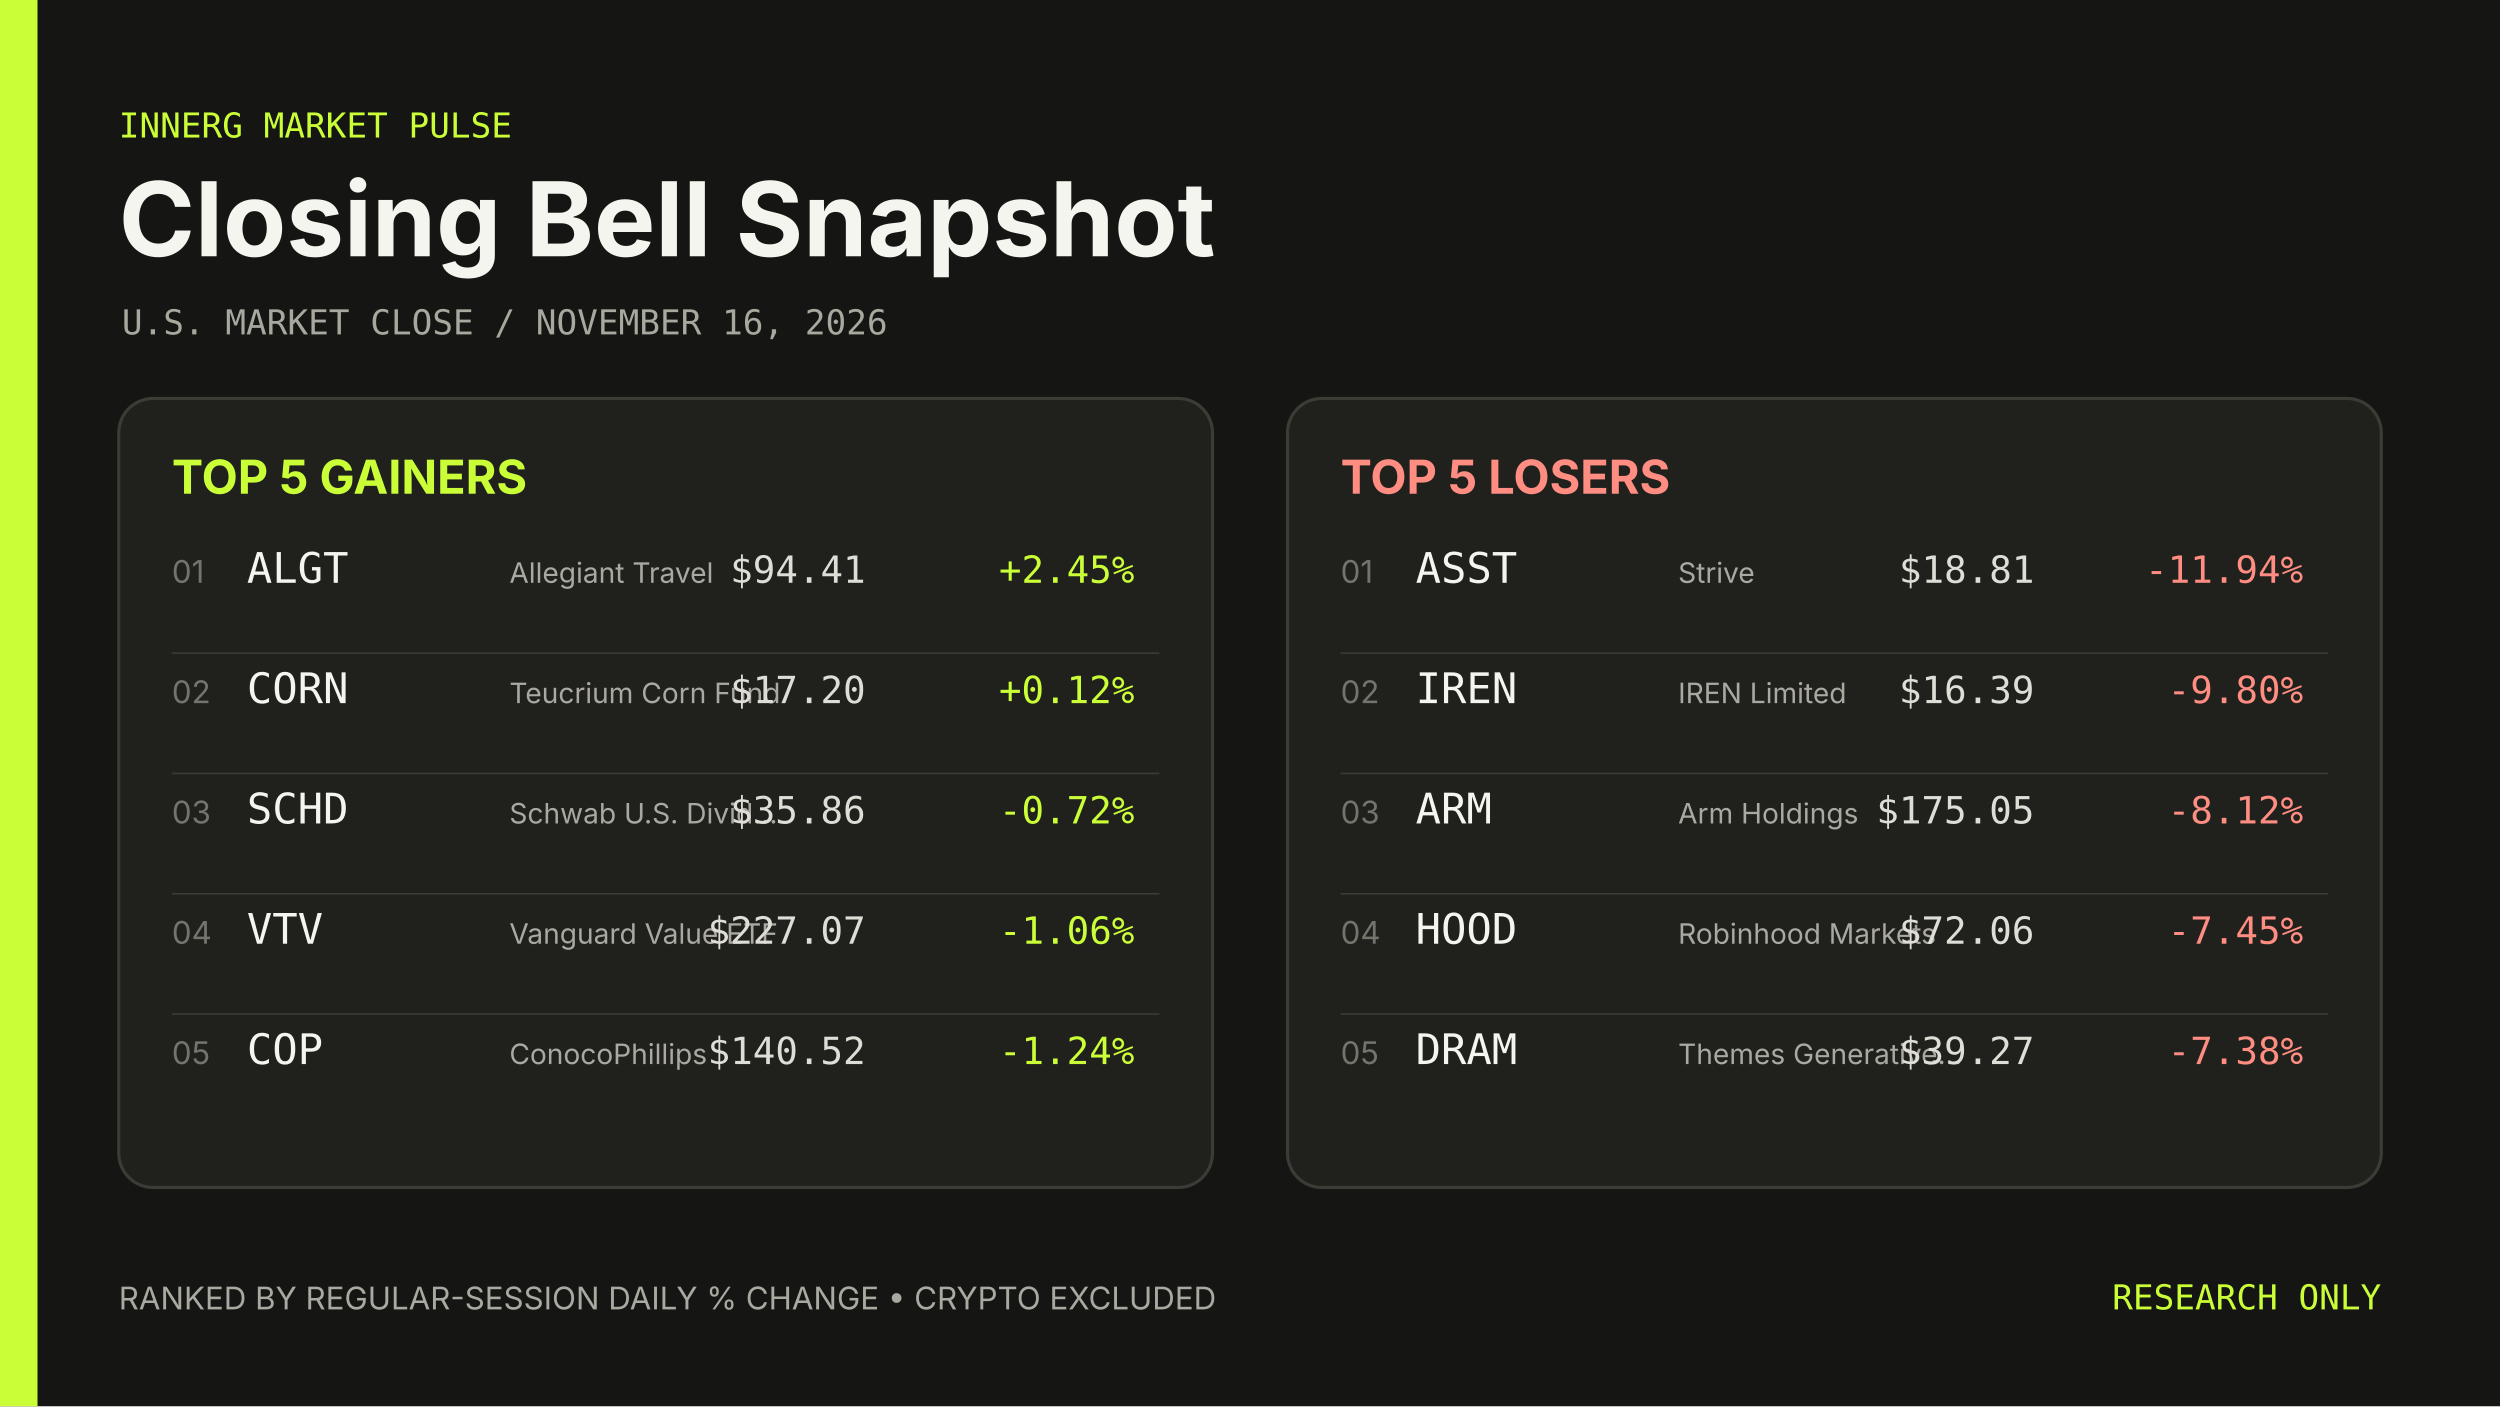
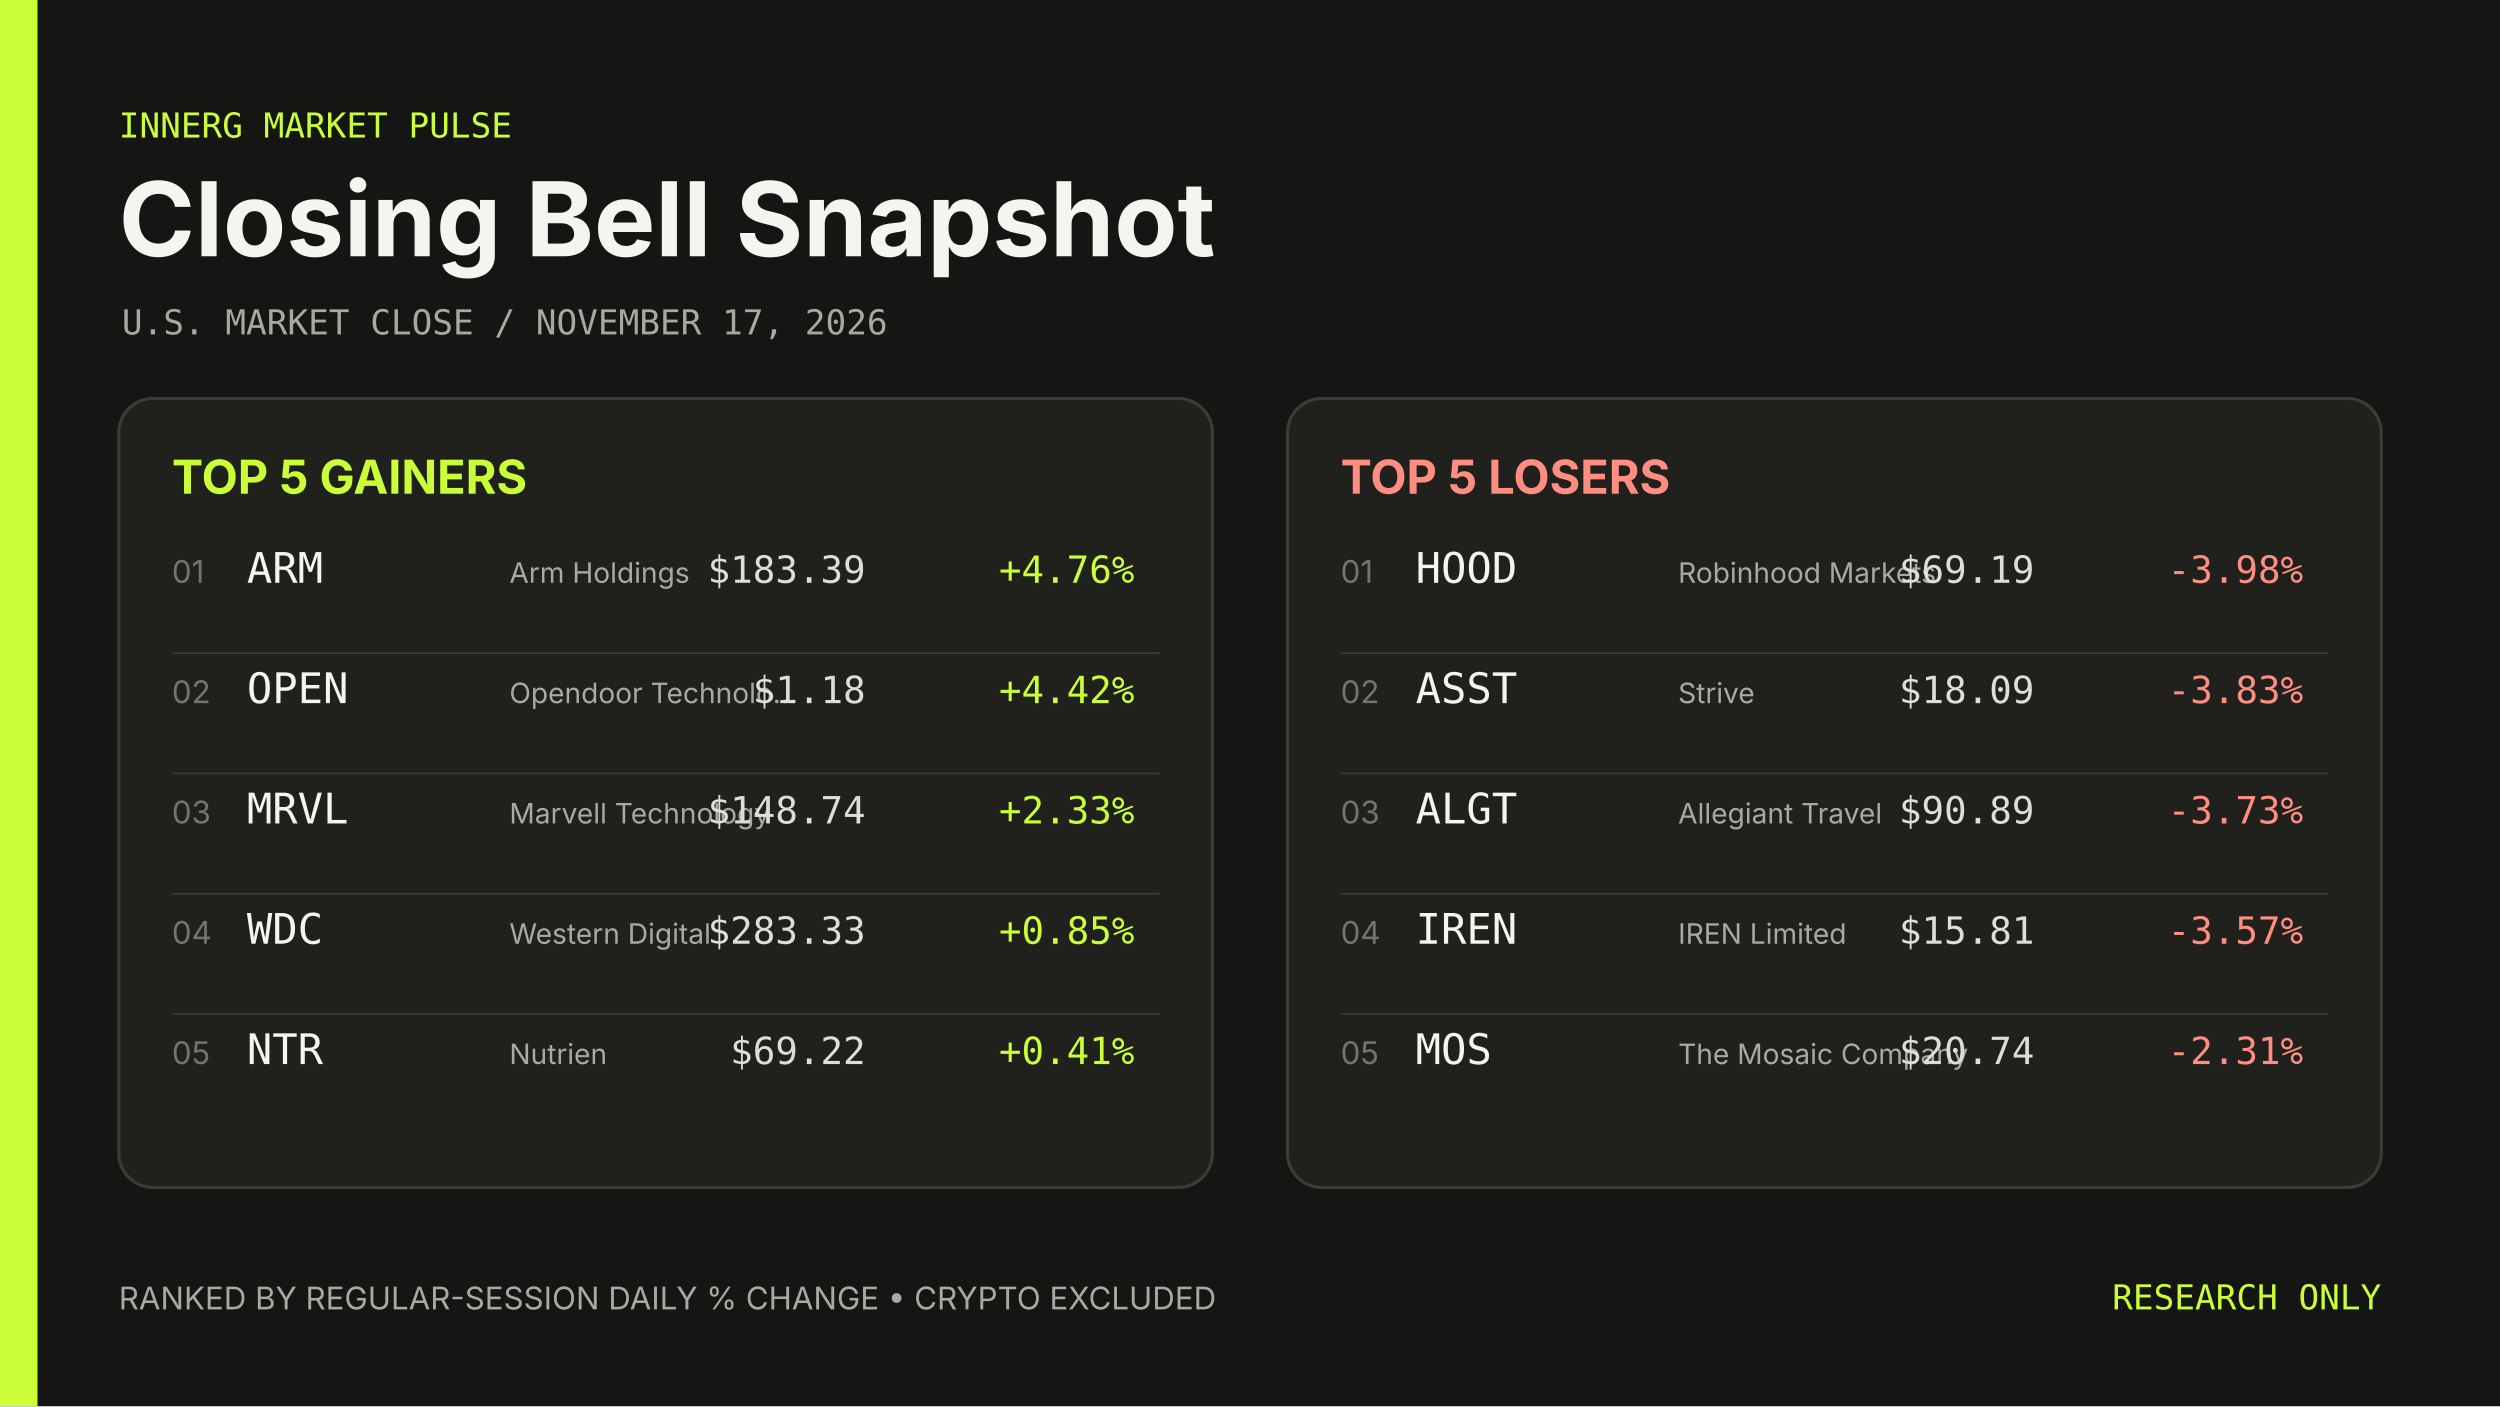
- <svg xmlns="http://www.w3.org/2000/svg" width="1600" height="900" viewBox="0 0 1600 900" role="img" aria-label="Closing Bell Snapshot November 16, 2026">
+ <svg xmlns="http://www.w3.org/2000/svg" width="1600" height="900" viewBox="0 0 1600 900" role="img" aria-label="Closing Bell Snapshot November 17, 2026">
  <rect width="1600" height="900" fill="#151513" />
  <rect width="24" height="900" fill="#caff37" />
  <g font-family="Inter, ui-sans-serif, system-ui, sans-serif">
    <text x="76" y="88" fill="#caff37" font-family="ui-monospace, SFMono-Regular, Menlo, Consolas, monospace" font-size="22">INNERG MARKET PULSE</text>
    <text x="76" y="164" fill="#f5f5ef" font-size="66" font-weight="700">Closing Bell Snapshot</text>
-     <text x="78" y="214" fill="#a8a89f" font-family="ui-monospace, SFMono-Regular, Menlo, Consolas, monospace" font-size="22">U.S. MARKET CLOSE  /  NOVEMBER 16, 2026</text>
+     <text x="78" y="214" fill="#a8a89f" font-family="ui-monospace, SFMono-Regular, Menlo, Consolas, monospace" font-size="22">U.S. MARKET CLOSE  /  NOVEMBER 17, 2026</text>
    <rect x="76" y="255" width="700" height="505" rx="22" fill="#20201d" stroke="#3c3c36" stroke-width="2" />
    <text x="110" y="316" fill="#caff37" font-size="30" font-weight="700">TOP 5 GAINERS</text>
    <text x="110" y="373" fill="#74746c" font-size="20">01</text>
-     <text x="158" y="373" fill="#f5f5ef" font-family="ui-monospace, SFMono-Regular, Menlo, Consolas, monospace" font-size="27">ALGT</text>
-     <text x="326" y="373" fill="#aaa9a1" font-size="18">Allegiant Travel</text>
-     <text x="554" y="373" fill="#deded6" font-family="ui-monospace, SFMono-Regular, Menlo, Consolas, monospace" font-size="24" text-anchor="end">$94.41</text>
-     <text x="726" y="373" fill="#caff37" font-family="ui-monospace, SFMono-Regular, Menlo, Consolas, monospace" font-size="24" text-anchor="end">+2.45%</text>
+     <text x="158" y="373" fill="#f5f5ef" font-family="ui-monospace, SFMono-Regular, Menlo, Consolas, monospace" font-size="27">ARM</text>
+     <text x="326" y="373" fill="#aaa9a1" font-size="18">Arm Holdings</text>
+     <text x="554" y="373" fill="#deded6" font-family="ui-monospace, SFMono-Regular, Menlo, Consolas, monospace" font-size="24" text-anchor="end">$183.39</text>
+     <text x="726" y="373" fill="#caff37" font-family="ui-monospace, SFMono-Regular, Menlo, Consolas, monospace" font-size="24" text-anchor="end">+4.76%</text>
    <line x1="110" y1="418" x2="742" y2="418" stroke="#3c3c36" />
    <text x="110" y="450" fill="#74746c" font-size="20">02</text>
-     <text x="158" y="450" fill="#f5f5ef" font-family="ui-monospace, SFMono-Regular, Menlo, Consolas, monospace" font-size="27">CORN</text>
-     <text x="326" y="450" fill="#aaa9a1" font-size="18">Teucrium Corn Fund</text>
-     <text x="554" y="450" fill="#deded6" font-family="ui-monospace, SFMono-Regular, Menlo, Consolas, monospace" font-size="24" text-anchor="end">$17.20</text>
-     <text x="726" y="450" fill="#caff37" font-family="ui-monospace, SFMono-Regular, Menlo, Consolas, monospace" font-size="24" text-anchor="end">+0.12%</text>
+     <text x="158" y="450" fill="#f5f5ef" font-family="ui-monospace, SFMono-Regular, Menlo, Consolas, monospace" font-size="27">OPEN</text>
+     <text x="326" y="450" fill="#aaa9a1" font-size="18">Opendoor Technolo…</text>
+     <text x="554" y="450" fill="#deded6" font-family="ui-monospace, SFMono-Regular, Menlo, Consolas, monospace" font-size="24" text-anchor="end">$1.18</text>
+     <text x="726" y="450" fill="#caff37" font-family="ui-monospace, SFMono-Regular, Menlo, Consolas, monospace" font-size="24" text-anchor="end">+4.42%</text>
    <line x1="110" y1="495" x2="742" y2="495" stroke="#3c3c36" />
    <text x="110" y="527" fill="#74746c" font-size="20">03</text>
-     <text x="158" y="527" fill="#f5f5ef" font-family="ui-monospace, SFMono-Regular, Menlo, Consolas, monospace" font-size="27">SCHD</text>
-     <text x="326" y="527" fill="#aaa9a1" font-size="18">Schwab U.S. Divid…</text>
-     <text x="554" y="527" fill="#deded6" font-family="ui-monospace, SFMono-Regular, Menlo, Consolas, monospace" font-size="24" text-anchor="end">$35.86</text>
-     <text x="726" y="527" fill="#caff37" font-family="ui-monospace, SFMono-Regular, Menlo, Consolas, monospace" font-size="24" text-anchor="end">-0.72%</text>
+     <text x="158" y="527" fill="#f5f5ef" font-family="ui-monospace, SFMono-Regular, Menlo, Consolas, monospace" font-size="27">MRVL</text>
+     <text x="326" y="527" fill="#aaa9a1" font-size="18">Marvell Technology</text>
+     <text x="554" y="527" fill="#deded6" font-family="ui-monospace, SFMono-Regular, Menlo, Consolas, monospace" font-size="24" text-anchor="end">$148.74</text>
+     <text x="726" y="527" fill="#caff37" font-family="ui-monospace, SFMono-Regular, Menlo, Consolas, monospace" font-size="24" text-anchor="end">+2.33%</text>
    <line x1="110" y1="572" x2="742" y2="572" stroke="#3c3c36" />
    <text x="110" y="604" fill="#74746c" font-size="20">04</text>
-     <text x="158" y="604" fill="#f5f5ef" font-family="ui-monospace, SFMono-Regular, Menlo, Consolas, monospace" font-size="27">VTV</text>
-     <text x="326" y="604" fill="#aaa9a1" font-size="18">Vanguard Value ETF</text>
-     <text x="554" y="604" fill="#deded6" font-family="ui-monospace, SFMono-Regular, Menlo, Consolas, monospace" font-size="24" text-anchor="end">$227.07</text>
-     <text x="726" y="604" fill="#caff37" font-family="ui-monospace, SFMono-Regular, Menlo, Consolas, monospace" font-size="24" text-anchor="end">-1.06%</text>
+     <text x="158" y="604" fill="#f5f5ef" font-family="ui-monospace, SFMono-Regular, Menlo, Consolas, monospace" font-size="27">WDC</text>
+     <text x="326" y="604" fill="#aaa9a1" font-size="18">Western Digital</text>
+     <text x="554" y="604" fill="#deded6" font-family="ui-monospace, SFMono-Regular, Menlo, Consolas, monospace" font-size="24" text-anchor="end">$283.33</text>
+     <text x="726" y="604" fill="#caff37" font-family="ui-monospace, SFMono-Regular, Menlo, Consolas, monospace" font-size="24" text-anchor="end">+0.85%</text>
    <line x1="110" y1="649" x2="742" y2="649" stroke="#3c3c36" />
    <text x="110" y="681" fill="#74746c" font-size="20">05</text>
-     <text x="158" y="681" fill="#f5f5ef" font-family="ui-monospace, SFMono-Regular, Menlo, Consolas, monospace" font-size="27">COP</text>
-     <text x="326" y="681" fill="#aaa9a1" font-size="18">ConocoPhillips</text>
-     <text x="554" y="681" fill="#deded6" font-family="ui-monospace, SFMono-Regular, Menlo, Consolas, monospace" font-size="24" text-anchor="end">$140.52</text>
-     <text x="726" y="681" fill="#caff37" font-family="ui-monospace, SFMono-Regular, Menlo, Consolas, monospace" font-size="24" text-anchor="end">-1.24%</text>
+     <text x="158" y="681" fill="#f5f5ef" font-family="ui-monospace, SFMono-Regular, Menlo, Consolas, monospace" font-size="27">NTR</text>
+     <text x="326" y="681" fill="#aaa9a1" font-size="18">Nutrien</text>
+     <text x="554" y="681" fill="#deded6" font-family="ui-monospace, SFMono-Regular, Menlo, Consolas, monospace" font-size="24" text-anchor="end">$69.22</text>
+     <text x="726" y="681" fill="#caff37" font-family="ui-monospace, SFMono-Regular, Menlo, Consolas, monospace" font-size="24" text-anchor="end">+0.41%</text>
    <rect x="824" y="255" width="700" height="505" rx="22" fill="#20201d" stroke="#3c3c36" stroke-width="2" />
    <text x="858" y="316" fill="#ff8d82" font-size="30" font-weight="700">TOP 5 LOSERS</text>
    <text x="858" y="373" fill="#74746c" font-size="20">01</text>
-     <text x="906" y="373" fill="#f5f5ef" font-family="ui-monospace, SFMono-Regular, Menlo, Consolas, monospace" font-size="27">ASST</text>
-     <text x="1074" y="373" fill="#aaa9a1" font-size="18">Strive</text>
-     <text x="1302" y="373" fill="#deded6" font-family="ui-monospace, SFMono-Regular, Menlo, Consolas, monospace" font-size="24" text-anchor="end">$18.81</text>
-     <text x="1474" y="373" fill="#ff8d82" font-family="ui-monospace, SFMono-Regular, Menlo, Consolas, monospace" font-size="24" text-anchor="end">-11.94%</text>
+     <text x="906" y="373" fill="#f5f5ef" font-family="ui-monospace, SFMono-Regular, Menlo, Consolas, monospace" font-size="27">HOOD</text>
+     <text x="1074" y="373" fill="#aaa9a1" font-size="18">Robinhood Markets</text>
+     <text x="1302" y="373" fill="#deded6" font-family="ui-monospace, SFMono-Regular, Menlo, Consolas, monospace" font-size="24" text-anchor="end">$69.19</text>
+     <text x="1474" y="373" fill="#ff8d82" font-family="ui-monospace, SFMono-Regular, Menlo, Consolas, monospace" font-size="24" text-anchor="end">-3.98%</text>
    <line x1="858" y1="418" x2="1490" y2="418" stroke="#3c3c36" />
    <text x="858" y="450" fill="#74746c" font-size="20">02</text>
-     <text x="906" y="450" fill="#f5f5ef" font-family="ui-monospace, SFMono-Regular, Menlo, Consolas, monospace" font-size="27">IREN</text>
-     <text x="1074" y="450" fill="#aaa9a1" font-size="18">IREN Limited</text>
-     <text x="1302" y="450" fill="#deded6" font-family="ui-monospace, SFMono-Regular, Menlo, Consolas, monospace" font-size="24" text-anchor="end">$16.39</text>
-     <text x="1474" y="450" fill="#ff8d82" font-family="ui-monospace, SFMono-Regular, Menlo, Consolas, monospace" font-size="24" text-anchor="end">-9.80%</text>
+     <text x="906" y="450" fill="#f5f5ef" font-family="ui-monospace, SFMono-Regular, Menlo, Consolas, monospace" font-size="27">ASST</text>
+     <text x="1074" y="450" fill="#aaa9a1" font-size="18">Strive</text>
+     <text x="1302" y="450" fill="#deded6" font-family="ui-monospace, SFMono-Regular, Menlo, Consolas, monospace" font-size="24" text-anchor="end">$18.09</text>
+     <text x="1474" y="450" fill="#ff8d82" font-family="ui-monospace, SFMono-Regular, Menlo, Consolas, monospace" font-size="24" text-anchor="end">-3.83%</text>
    <line x1="858" y1="495" x2="1490" y2="495" stroke="#3c3c36" />
    <text x="858" y="527" fill="#74746c" font-size="20">03</text>
-     <text x="906" y="527" fill="#f5f5ef" font-family="ui-monospace, SFMono-Regular, Menlo, Consolas, monospace" font-size="27">ARM</text>
-     <text x="1074" y="527" fill="#aaa9a1" font-size="18">Arm Holdings</text>
-     <text x="1302" y="527" fill="#deded6" font-family="ui-monospace, SFMono-Regular, Menlo, Consolas, monospace" font-size="24" text-anchor="end">$175.05</text>
-     <text x="1474" y="527" fill="#ff8d82" font-family="ui-monospace, SFMono-Regular, Menlo, Consolas, monospace" font-size="24" text-anchor="end">-8.12%</text>
+     <text x="906" y="527" fill="#f5f5ef" font-family="ui-monospace, SFMono-Regular, Menlo, Consolas, monospace" font-size="27">ALGT</text>
+     <text x="1074" y="527" fill="#aaa9a1" font-size="18">Allegiant Travel</text>
+     <text x="1302" y="527" fill="#deded6" font-family="ui-monospace, SFMono-Regular, Menlo, Consolas, monospace" font-size="24" text-anchor="end">$90.89</text>
+     <text x="1474" y="527" fill="#ff8d82" font-family="ui-monospace, SFMono-Regular, Menlo, Consolas, monospace" font-size="24" text-anchor="end">-3.73%</text>
    <line x1="858" y1="572" x2="1490" y2="572" stroke="#3c3c36" />
    <text x="858" y="604" fill="#74746c" font-size="20">04</text>
-     <text x="906" y="604" fill="#f5f5ef" font-family="ui-monospace, SFMono-Regular, Menlo, Consolas, monospace" font-size="27">HOOD</text>
-     <text x="1074" y="604" fill="#aaa9a1" font-size="18">Robinhood Markets</text>
-     <text x="1302" y="604" fill="#deded6" font-family="ui-monospace, SFMono-Regular, Menlo, Consolas, monospace" font-size="24" text-anchor="end">$72.06</text>
-     <text x="1474" y="604" fill="#ff8d82" font-family="ui-monospace, SFMono-Regular, Menlo, Consolas, monospace" font-size="24" text-anchor="end">-7.45%</text>
+     <text x="906" y="604" fill="#f5f5ef" font-family="ui-monospace, SFMono-Regular, Menlo, Consolas, monospace" font-size="27">IREN</text>
+     <text x="1074" y="604" fill="#aaa9a1" font-size="18">IREN Limited</text>
+     <text x="1302" y="604" fill="#deded6" font-family="ui-monospace, SFMono-Regular, Menlo, Consolas, monospace" font-size="24" text-anchor="end">$15.81</text>
+     <text x="1474" y="604" fill="#ff8d82" font-family="ui-monospace, SFMono-Regular, Menlo, Consolas, monospace" font-size="24" text-anchor="end">-3.57%</text>
    <line x1="858" y1="649" x2="1490" y2="649" stroke="#3c3c36" />
    <text x="858" y="681" fill="#74746c" font-size="20">05</text>
-     <text x="906" y="681" fill="#f5f5ef" font-family="ui-monospace, SFMono-Regular, Menlo, Consolas, monospace" font-size="27">DRAM</text>
-     <text x="1074" y="681" fill="#aaa9a1" font-size="18">Themes Generative…</text>
-     <text x="1302" y="681" fill="#deded6" font-family="ui-monospace, SFMono-Regular, Menlo, Consolas, monospace" font-size="24" text-anchor="end">$39.27</text>
-     <text x="1474" y="681" fill="#ff8d82" font-family="ui-monospace, SFMono-Regular, Menlo, Consolas, monospace" font-size="24" text-anchor="end">-7.38%</text>
+     <text x="906" y="681" fill="#f5f5ef" font-family="ui-monospace, SFMono-Regular, Menlo, Consolas, monospace" font-size="27">MOS</text>
+     <text x="1074" y="681" fill="#aaa9a1" font-size="18">The Mosaic Company</text>
+     <text x="1302" y="681" fill="#deded6" font-family="ui-monospace, SFMono-Regular, Menlo, Consolas, monospace" font-size="24" text-anchor="end">$20.74</text>
+     <text x="1474" y="681" fill="#ff8d82" font-family="ui-monospace, SFMono-Regular, Menlo, Consolas, monospace" font-size="24" text-anchor="end">-2.31%</text>
    <text x="76" y="838" fill="#aaa9a1" font-size="20">RANKED BY REGULAR-SESSION DAILY % CHANGE  •  CRYPTO EXCLUDED</text>
    <text x="1524" y="838" fill="#caff37" font-family="ui-monospace, SFMono-Regular, Menlo, Consolas, monospace" font-size="22" text-anchor="end">RESEARCH ONLY</text>
  </g>
</svg>
